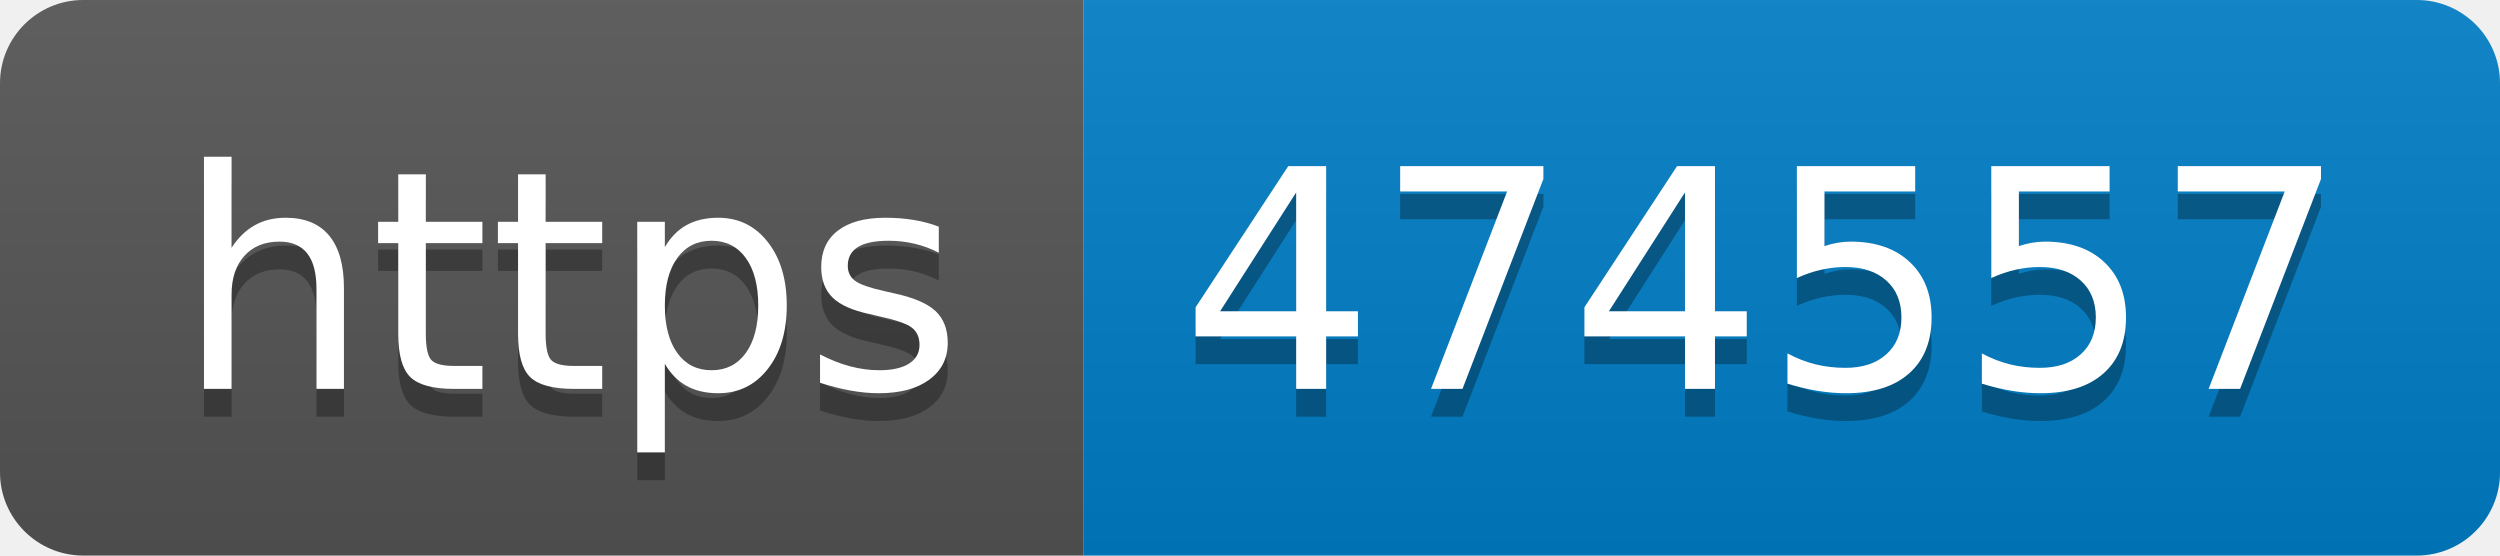
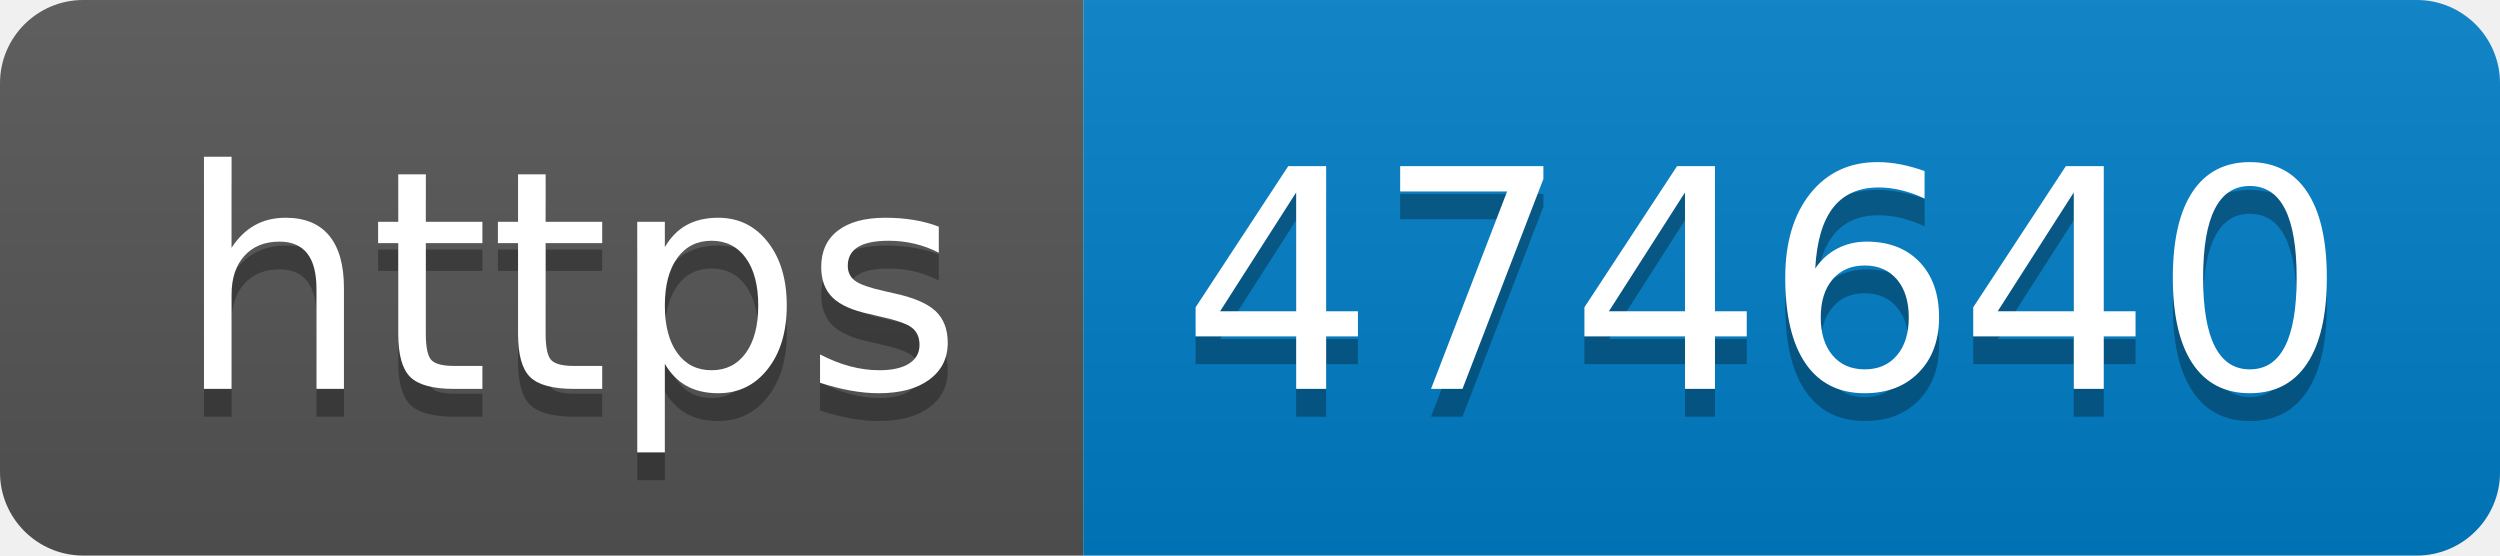
- <svg xmlns="http://www.w3.org/2000/svg" width="90" height="20" role="img" aria-label="https: 474557">
+ <svg xmlns="http://www.w3.org/2000/svg" width="90" height="20" role="img" aria-label="https: 474640">
  <linearGradient id="s" x2="0" y2="100%">
    <stop offset="0" stop-color="#bbb" stop-opacity=".1" />
    <stop offset="1" stop-opacity=".1" />
  </linearGradient>
  <clipPath id="r">
    <rect width="90" height="20" rx="3" fill="#fff" />
  </clipPath>
  <g clip-path="url(#r)">
    <rect width="39" height="20" fill="#555" />
    <rect x="39" width="51" height="20" fill="#007ec6" />
    <rect width="90" height="20" fill="url(#s)" />
  </g>
  <g fill="#fff" text-anchor="middle" font-family="Verdana,Geneva,DejaVu Sans,sans-serif" text-rendering="geometricPrecision" font-size="110">
    <text aria-hidden="true" x="205" y="150" fill="#010101" fill-opacity=".3" transform="scale(.1)" textLength="290">https</text>
    <text x="205" y="140" transform="scale(.1)" fill="#fff" textLength="290">https</text>
-     <text aria-hidden="true" x="635" y="150" fill="#010101" fill-opacity=".3" transform="scale(.1)" textLength="410">474557</text>
-     <text x="635" y="140" transform="scale(.1)" fill="#fff" textLength="410">474557</text>
+     <text aria-hidden="true" x="635" y="150" fill="#010101" fill-opacity=".3" transform="scale(.1)" textLength="410">474640</text>
+     <text x="635" y="140" transform="scale(.1)" fill="#fff" textLength="410">474640</text>
  </g>
</svg>
